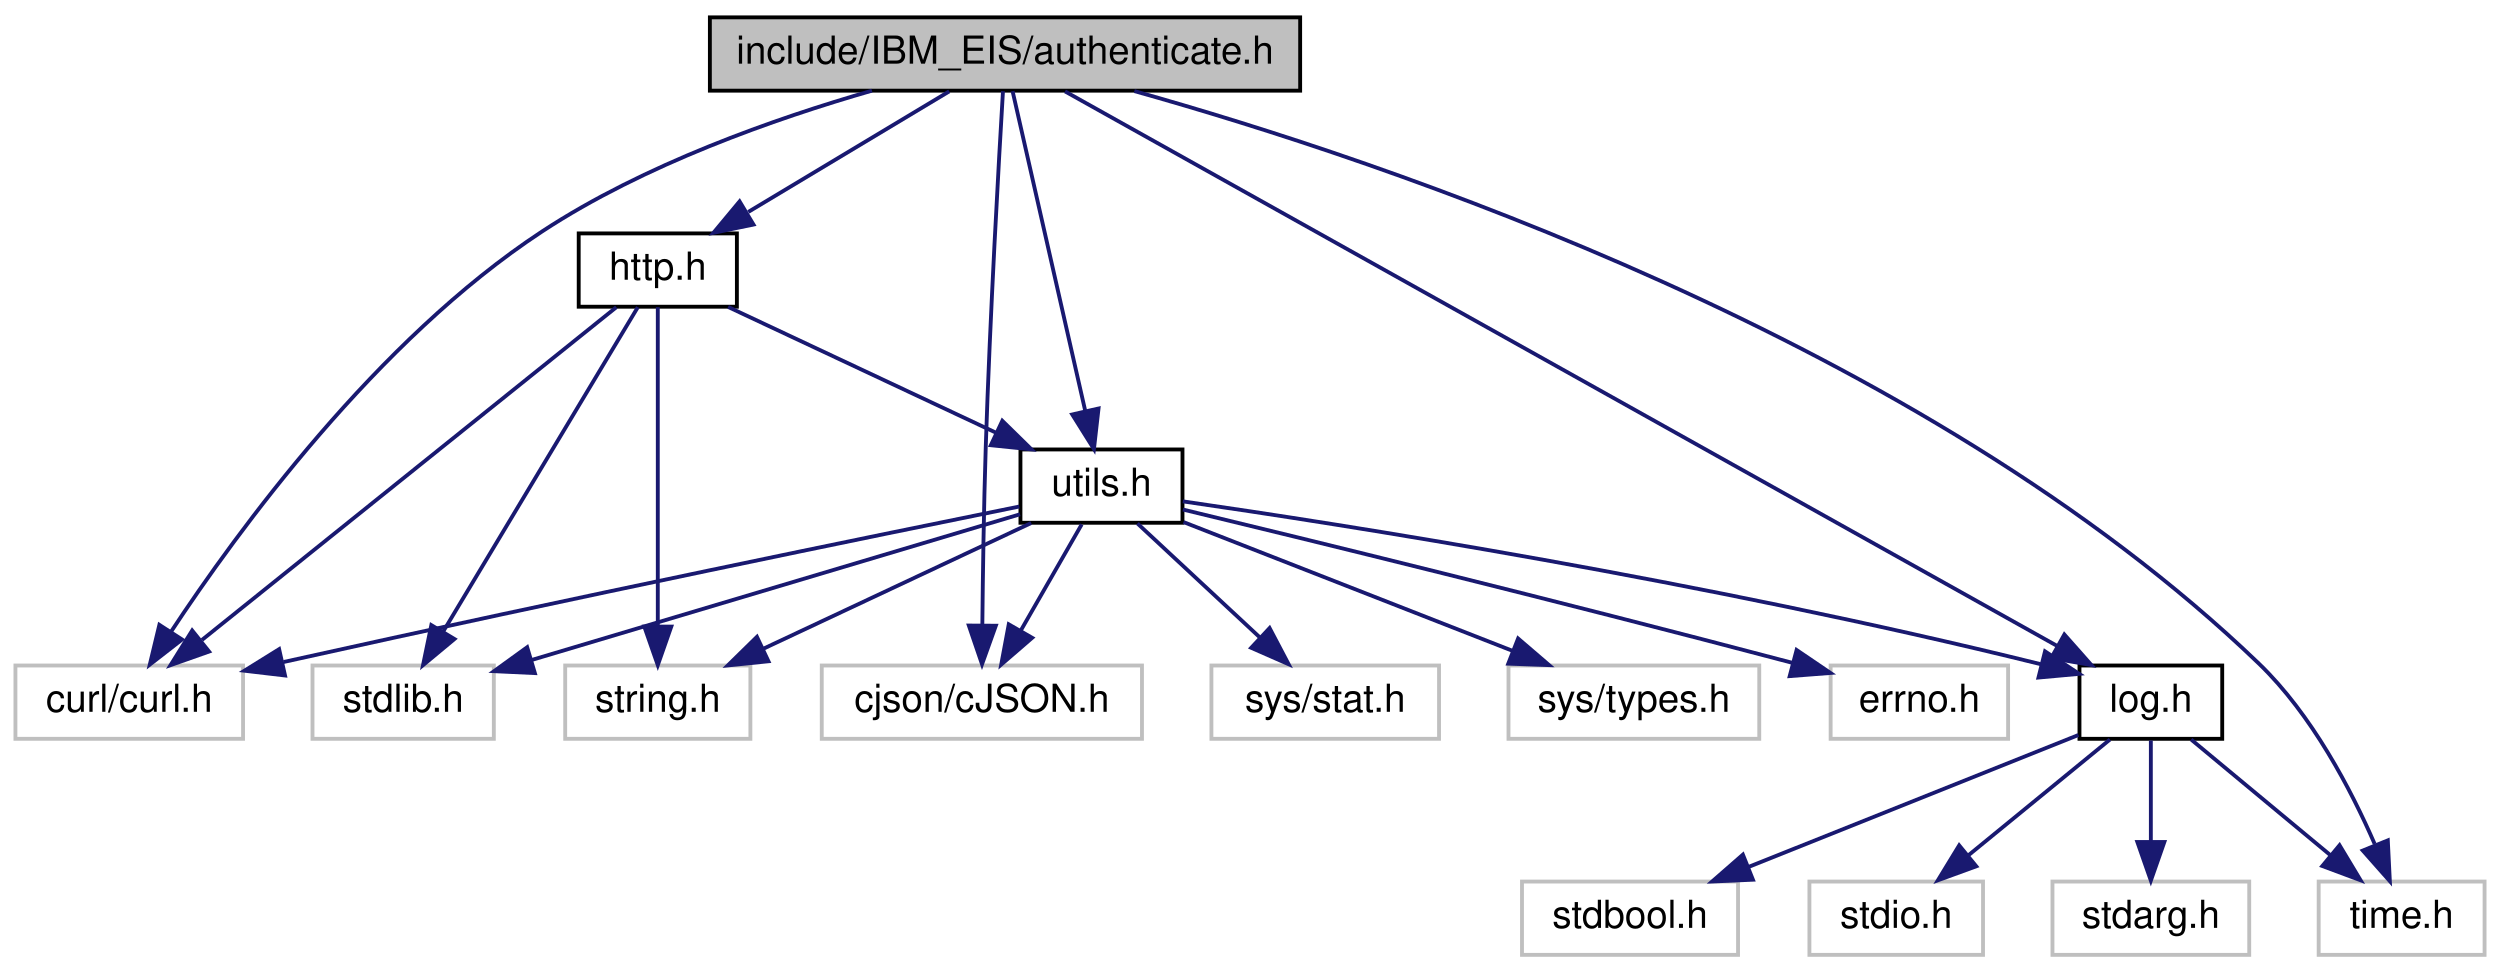
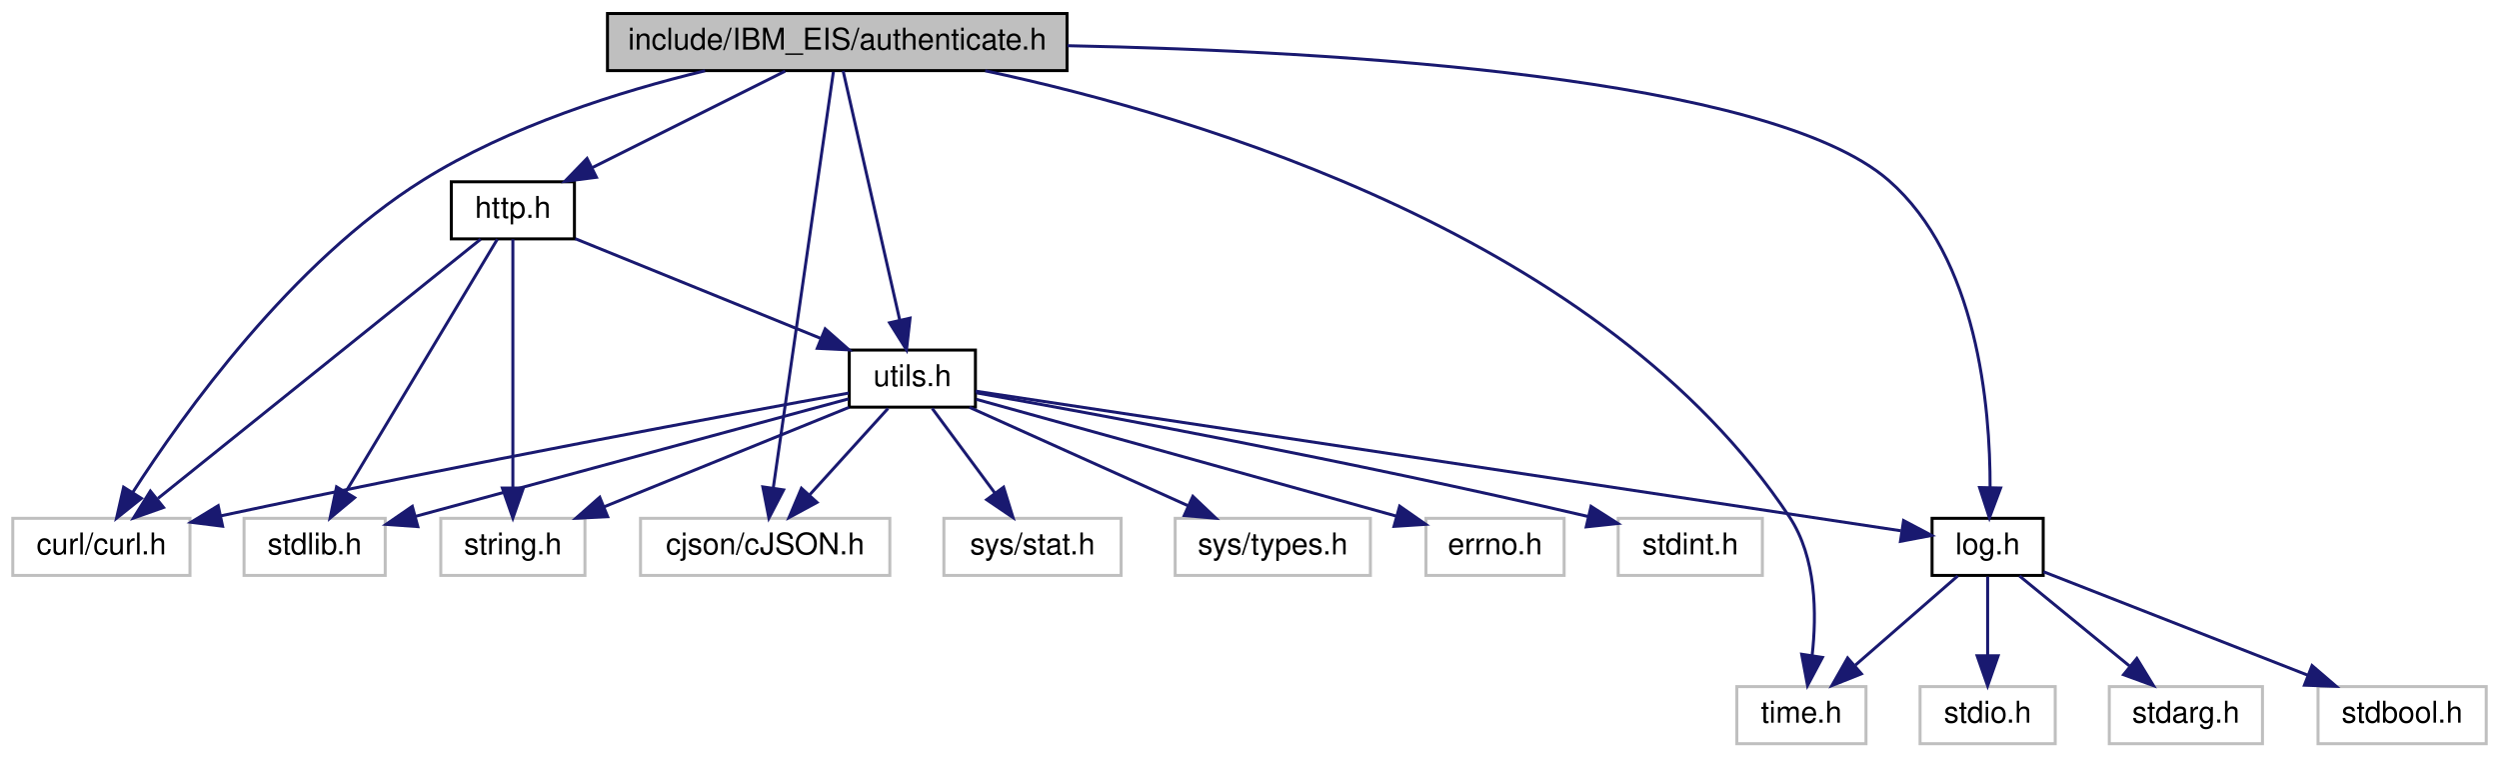
- <svg xmlns="http://www.w3.org/2000/svg" xmlns:xlink="http://www.w3.org/1999/xlink" width="648pt" height="252pt" viewBox="0.00 0.00 648.00 252.00">
+ <svg xmlns="http://www.w3.org/2000/svg" xmlns:xlink="http://www.w3.org/1999/xlink" width="832pt" height="252pt" viewBox="0.00 0.00 831.50 252.00">
  <g id="graph0" class="graph" transform="scale(1 1) rotate(0) translate(4 248)">
    <g id="node1" class="node">
      <g id="a_node1">
        <a xlink:title=" ">
-           <polygon fill="#bfbfbf" stroke="black" points="180,-224.5 180,-243.5 333,-243.5 333,-224.5 180,-224.5" />
-           <text text-anchor="middle" x="256.5" y="-231.5" font-family="Helvetica,sans-Serif" font-size="10.00">include/IBM_EIS/authenticate.h</text>
+           <polygon fill="#bfbfbf" stroke="black" points="198,-224.5 198,-243.5 351,-243.5 351,-224.5 198,-224.5" />
+           <text text-anchor="middle" x="274.5" y="-231.5" font-family="Helvetica,sans-Serif" font-size="10.00">include/IBM_EIS/authenticate.h</text>
        </a>
      </g>
    </g>
    <g id="node2" class="node">
      <g id="a_node2">
        <a xlink:title=" ">
          <polygon fill="none" stroke="#bfbfbf" points="0,-56.5 0,-75.5 59,-75.5 59,-56.5 0,-56.5" />
          <text text-anchor="middle" x="29.5" y="-63.5" font-family="Helvetica,sans-Serif" font-size="10.00">curl/curl.h</text>
        </a>
      </g>
    </g>
    <g id="edge1" class="edge">
-       <path fill="none" stroke="midnightblue" d="M222.01,-224.5C196.94,-217.29 162.91,-205.35 136.5,-188 93.71,-159.89 57.53,-110.33 40.3,-84.21" />
-       <polygon fill="midnightblue" stroke="midnightblue" points="43.19,-82.24 34.83,-75.74 37.31,-86.04 43.19,-82.24" />
+       <path fill="none" stroke="midnightblue" d="M230.48,-224.44C202.13,-217.58 165.33,-206.05 136.5,-188 92.89,-160.7 56.83,-110.38 39.9,-84.06" />
+       <polygon fill="midnightblue" stroke="midnightblue" points="42.83,-82.14 34.55,-75.54 36.9,-85.87 42.83,-82.14" />
    </g>
    <g id="node3" class="node">
      <g id="a_node3">
        <a xlink:title=" ">
          <polygon fill="none" stroke="#bfbfbf" points="209,-56.5 209,-75.5 292,-75.5 292,-56.5 209,-56.5" />
          <text text-anchor="middle" x="250.5" y="-63.5" font-family="Helvetica,sans-Serif" font-size="10.00">cjson/cJSON.h</text>
        </a>
      </g>
    </g>
    <g id="edge2" class="edge">
-       <path fill="none" stroke="midnightblue" d="M255.97,-224.36C254.93,-206.91 252.61,-166.22 251.5,-132 251,-116.47 250.75,-98.85 250.62,-85.87" />
-       <polygon fill="midnightblue" stroke="midnightblue" points="254.12,-85.81 250.54,-75.83 247.12,-85.86 254.12,-85.81" />
+       <path fill="none" stroke="midnightblue" d="M273.21,-224.08C269.43,-197.95 258.34,-121.21 253.19,-85.58" />
+       <polygon fill="midnightblue" stroke="midnightblue" points="256.63,-84.96 251.74,-75.57 249.71,-85.97 256.63,-84.96" />
    </g>
    <g id="node4" class="node">
      <g id="a_node4">
        <a xlink:title=" ">
-           <polygon fill="none" stroke="#bfbfbf" points="597,-0.5 597,-19.5 640,-19.5 640,-0.5 597,-0.5" />
-           <text text-anchor="middle" x="618.5" y="-7.5" font-family="Helvetica,sans-Serif" font-size="10.00">time.h</text>
+           <polygon fill="none" stroke="#bfbfbf" points="574,-0.5 574,-19.5 617,-19.5 617,-0.5 574,-0.5" />
+           <text text-anchor="middle" x="595.5" y="-7.5" font-family="Helvetica,sans-Serif" font-size="10.00">time.h</text>
        </a>
      </g>
    </g>
    <g id="edge3" class="edge">
-       <path fill="none" stroke="midnightblue" d="M290.02,-224.39C353.87,-206.49 494.33,-159.83 581.5,-76 595.22,-62.8 605.36,-43.4 611.52,-29.23" />
-       <polygon fill="midnightblue" stroke="midnightblue" points="614.92,-30.18 615.45,-19.6 608.43,-27.54 614.92,-30.18" />
+       <path fill="none" stroke="midnightblue" d="M323.75,-224.44C396.27,-208.96 529.84,-168.86 591.5,-76 600.48,-62.47 600.65,-43.67 599.06,-29.76" />
+       <polygon fill="midnightblue" stroke="midnightblue" points="602.51,-29.21 597.54,-19.86 595.59,-30.27 602.51,-29.21" />
    </g>
    <g id="node5" class="node">
      <g id="a_node5">
        <a xlink:href="log_8h.html" target="_top" xlink:title=" ">
-           <polygon fill="none" stroke="black" points="535,-56.5 535,-75.5 572,-75.5 572,-56.5 535,-56.5" />
-           <text text-anchor="middle" x="553.5" y="-63.5" font-family="Helvetica,sans-Serif" font-size="10.00">log.h</text>
+           <polygon fill="none" stroke="black" points="639,-56.5 639,-75.5 676,-75.5 676,-56.5 639,-56.5" />
+           <text text-anchor="middle" x="657.5" y="-63.5" font-family="Helvetica,sans-Serif" font-size="10.00">log.h</text>
        </a>
      </g>
    </g>
    <g id="edge4" class="edge">
-       <path fill="none" stroke="midnightblue" d="M272.05,-224.31C320.67,-197.14 470.06,-113.64 529.11,-80.63" />
-       <polygon fill="midnightblue" stroke="midnightblue" points="531.08,-83.54 538.1,-75.61 527.67,-77.43 531.08,-83.54" />
+       <path fill="none" stroke="midnightblue" d="M351.17,-232.79C441.68,-230.94 584.93,-222.44 624.5,-188 654.1,-162.23 658.38,-112.76 658.32,-85.74" />
+       <polygon fill="midnightblue" stroke="midnightblue" points="661.82,-85.59 658.09,-75.67 654.82,-85.75 661.82,-85.59" />
    </g>
    <g id="node9" class="node">
      <g id="a_node9">
        <a xlink:href="http_8h.html" target="_top" xlink:title=" ">
          <polygon fill="none" stroke="black" points="146,-168.5 146,-187.5 187,-187.5 187,-168.5 146,-168.5" />
          <text text-anchor="middle" x="166.5" y="-175.5" font-family="Helvetica,sans-Serif" font-size="10.00">http.h</text>
        </a>
      </g>
    </g>
    <g id="edge9" class="edge">
-       <path fill="none" stroke="midnightblue" d="M242.04,-224.32C228,-215.9 206.45,-202.97 189.96,-193.07" />
-       <polygon fill="midnightblue" stroke="midnightblue" points="191.3,-189.8 180.92,-187.65 187.7,-195.8 191.3,-189.8" />
+       <path fill="none" stroke="midnightblue" d="M257.15,-224.32C239.83,-215.66 212.98,-202.24 193,-192.25" />
+       <polygon fill="midnightblue" stroke="midnightblue" points="194.32,-189 183.81,-187.65 191.19,-195.26 194.32,-189" />
    </g>
    <g id="node12" class="node">
      <g id="a_node12">
        <a xlink:href="utils_8h.html" target="_top" xlink:title=" ">
-           <polygon fill="none" stroke="black" points="260.5,-112.5 260.5,-131.5 302.5,-131.5 302.5,-112.5 260.5,-112.5" />
-           <text text-anchor="middle" x="281.5" y="-119.5" font-family="Helvetica,sans-Serif" font-size="10.00">utils.h</text>
-         </a>
-       </g>
-     </g>
-     <g id="edge22" class="edge">
-       <path fill="none" stroke="midnightblue" d="M258.46,-224.37C262.5,-206.62 271.8,-165.67 277.27,-141.6" />
-       <polygon fill="midnightblue" stroke="midnightblue" points="280.74,-142.12 279.55,-131.59 273.92,-140.57 280.74,-142.12" />
+           <polygon fill="none" stroke="black" points="278.5,-112.5 278.5,-131.5 320.5,-131.5 320.5,-112.5 278.5,-112.5" />
+           <text text-anchor="middle" x="299.5" y="-119.5" font-family="Helvetica,sans-Serif" font-size="10.00">utils.h</text>
+         </a>
+       </g>
+     </g>
+     <g id="edge23" class="edge">
+       <path fill="none" stroke="midnightblue" d="M276.46,-224.37C280.5,-206.62 289.8,-165.67 295.27,-141.6" />
+       <polygon fill="midnightblue" stroke="midnightblue" points="298.74,-142.12 297.55,-131.59 291.92,-140.57 298.74,-142.12" />
    </g>
    <g id="edge8" class="edge">
-       <path fill="none" stroke="midnightblue" d="M563.94,-56.32C573.65,-48.26 588.32,-36.08 600,-26.37" />
-       <polygon fill="midnightblue" stroke="midnightblue" points="602.41,-28.92 607.87,-19.83 597.94,-23.53 602.41,-28.92" />
+       <path fill="none" stroke="midnightblue" d="M647.54,-56.32C638.37,-48.34 624.56,-36.31 613.47,-26.65" />
+       <polygon fill="midnightblue" stroke="midnightblue" points="615.48,-23.76 605.64,-19.83 610.88,-29.04 615.48,-23.76" />
    </g>
    <g id="node6" class="node">
      <g id="a_node6">
        <a xlink:title=" ">
-           <polygon fill="none" stroke="#bfbfbf" points="465,-0.5 465,-19.5 510,-19.5 510,-0.5 465,-0.5" />
-           <text text-anchor="middle" x="487.5" y="-7.5" font-family="Helvetica,sans-Serif" font-size="10.00">stdio.h</text>
+           <polygon fill="none" stroke="#bfbfbf" points="635,-0.5 635,-19.5 680,-19.5 680,-0.5 635,-0.5" />
+           <text text-anchor="middle" x="657.5" y="-7.5" font-family="Helvetica,sans-Serif" font-size="10.00">stdio.h</text>
        </a>
      </g>
    </g>
    <g id="edge5" class="edge">
-       <path fill="none" stroke="midnightblue" d="M542.9,-56.32C533.04,-48.26 518.15,-36.08 506.28,-26.37" />
-       <polygon fill="midnightblue" stroke="midnightblue" points="508.25,-23.46 498.3,-19.83 503.82,-28.88 508.25,-23.46" />
+       <path fill="none" stroke="midnightblue" d="M657.5,-56.08C657.5,-49.01 657.5,-38.86 657.5,-29.99" />
+       <polygon fill="midnightblue" stroke="midnightblue" points="661,-29.75 657.5,-19.75 654,-29.75 661,-29.75" />
    </g>
    <g id="node7" class="node">
      <g id="a_node7">
        <a xlink:title=" ">
-           <polygon fill="none" stroke="#bfbfbf" points="528,-0.5 528,-19.5 579,-19.5 579,-0.5 528,-0.5" />
-           <text text-anchor="middle" x="553.5" y="-7.5" font-family="Helvetica,sans-Serif" font-size="10.00">stdarg.h</text>
+           <polygon fill="none" stroke="#bfbfbf" points="698,-0.5 698,-19.5 749,-19.5 749,-0.5 698,-0.5" />
+           <text text-anchor="middle" x="723.5" y="-7.5" font-family="Helvetica,sans-Serif" font-size="10.00">stdarg.h</text>
        </a>
      </g>
    </g>
    <g id="edge6" class="edge">
-       <path fill="none" stroke="midnightblue" d="M553.5,-56.08C553.5,-49.01 553.5,-38.86 553.5,-29.99" />
-       <polygon fill="midnightblue" stroke="midnightblue" points="557,-29.75 553.5,-19.75 550,-29.75 557,-29.75" />
+       <path fill="none" stroke="midnightblue" d="M668.1,-56.32C677.96,-48.26 692.85,-36.08 704.72,-26.37" />
+       <polygon fill="midnightblue" stroke="midnightblue" points="707.18,-28.88 712.7,-19.83 702.75,-23.46 707.18,-28.88" />
    </g>
    <g id="node8" class="node">
      <g id="a_node8">
        <a xlink:title=" ">
-           <polygon fill="none" stroke="#bfbfbf" points="390.5,-0.5 390.5,-19.5 446.5,-19.5 446.5,-0.5 390.5,-0.5" />
-           <text text-anchor="middle" x="418.5" y="-7.5" font-family="Helvetica,sans-Serif" font-size="10.00">stdbool.h</text>
+           <polygon fill="none" stroke="#bfbfbf" points="767.5,-0.5 767.5,-19.5 823.5,-19.5 823.5,-0.5 767.5,-0.5" />
+           <text text-anchor="middle" x="795.5" y="-7.5" font-family="Helvetica,sans-Serif" font-size="10.00">stdbool.h</text>
        </a>
      </g>
    </g>
    <g id="edge7" class="edge">
-       <path fill="none" stroke="midnightblue" d="M534.73,-57.49C512.63,-48.65 475.61,-33.84 449.29,-23.32" />
-       <polygon fill="midnightblue" stroke="midnightblue" points="450.36,-19.98 439.78,-19.51 447.76,-26.48 450.36,-19.98" />
+       <path fill="none" stroke="midnightblue" d="M676.11,-57.72C698.65,-48.9 736.97,-33.9 764.1,-23.29" />
+       <polygon fill="midnightblue" stroke="midnightblue" points="765.51,-26.49 773.55,-19.59 762.96,-19.97 765.51,-26.49" />
    </g>
    <g id="edge12" class="edge">
      <path fill="none" stroke="midnightblue" d="M155.75,-168.37C132.54,-149.73 77.49,-105.53 48.35,-82.13" />
      <polygon fill="midnightblue" stroke="midnightblue" points="50.19,-79.12 40.2,-75.59 45.81,-84.58 50.19,-79.12" />
    </g>
    <g id="node10" class="node">
      <g id="a_node10">
        <a xlink:title=" ">
          <polygon fill="none" stroke="#bfbfbf" points="77,-56.5 77,-75.5 124,-75.5 124,-56.5 77,-56.5" />
          <text text-anchor="middle" x="100.5" y="-63.5" font-family="Helvetica,sans-Serif" font-size="10.00">stdlib.h</text>
        </a>
      </g>
    </g>
    <g id="edge10" class="edge">
      <path fill="none" stroke="midnightblue" d="M161.32,-168.37C150.48,-150.3 125.21,-108.18 110.88,-84.31" />
      <polygon fill="midnightblue" stroke="midnightblue" points="113.8,-82.37 105.65,-75.59 107.8,-85.97 113.8,-82.37" />
    </g>
    <g id="node11" class="node">
      <g id="a_node11">
        <a xlink:title=" ">
          <polygon fill="none" stroke="#bfbfbf" points="142.5,-56.5 142.5,-75.5 190.5,-75.5 190.5,-56.5 142.5,-56.5" />
          <text text-anchor="middle" x="166.5" y="-63.5" font-family="Helvetica,sans-Serif" font-size="10.00">string.h</text>
        </a>
      </g>
    </g>
    <g id="edge11" class="edge">
      <path fill="none" stroke="midnightblue" d="M166.5,-168.37C166.5,-150.62 166.5,-109.67 166.5,-85.6" />
      <polygon fill="midnightblue" stroke="midnightblue" points="170,-85.59 166.5,-75.59 163,-85.59 170,-85.59" />
    </g>
    <g id="edge13" class="edge">
-       <path fill="none" stroke="midnightblue" d="M184.72,-168.44C203.4,-159.68 232.66,-145.94 254.12,-135.86" />
-       <polygon fill="midnightblue" stroke="midnightblue" points="255.8,-138.93 263.36,-131.52 252.82,-132.6 255.8,-138.93" />
+       <path fill="none" stroke="midnightblue" d="M187.28,-168.56C209.21,-159.66 244,-145.54 269.03,-135.37" />
+       <polygon fill="midnightblue" stroke="midnightblue" points="270.48,-138.56 278.43,-131.56 267.84,-132.08 270.48,-138.56" />
    </g>
    <g id="edge16" class="edge">
-       <path fill="none" stroke="midnightblue" d="M260.2,-116.71C223.33,-109.24 145.01,-93.19 69.5,-76.41" />
-       <polygon fill="midnightblue" stroke="midnightblue" points="69.88,-72.91 59.35,-74.15 68.35,-79.74 69.88,-72.91" />
-     </g>
-     <g id="edge17" class="edge">
-       <path fill="none" stroke="midnightblue" d="M276.38,-112.08C272.09,-104.61 265.84,-93.72 260.56,-84.52" />
-       <polygon fill="midnightblue" stroke="midnightblue" points="263.54,-82.68 255.52,-75.75 257.47,-86.17 263.54,-82.68" />
-     </g>
-     <g id="edge21" class="edge">
-       <path fill="none" stroke="midnightblue" d="M302.58,-118.05C343.57,-112.11 436.97,-97.61 525.04,-75.82" />
-       <polygon fill="midnightblue" stroke="midnightblue" points="526.07,-79.17 534.92,-73.34 524.37,-72.38 526.07,-79.17" />
+       <path fill="none" stroke="midnightblue" d="M278.33,-117.19C239.02,-110.06 151.89,-93.96 69.15,-76.3" />
+       <polygon fill="midnightblue" stroke="midnightblue" points="69.86,-72.87 59.34,-74.19 68.39,-79.71 69.86,-72.87" />
+     </g>
+     <g id="edge18" class="edge">
+       <path fill="none" stroke="midnightblue" d="M291.41,-112.08C284.34,-104.3 273.91,-92.8 265.35,-83.37" />
+       <polygon fill="midnightblue" stroke="midnightblue" points="267.75,-80.8 258.44,-75.75 262.57,-85.51 267.75,-80.8" />
+     </g>
+     <g id="edge22" class="edge">
+       <path fill="none" stroke="midnightblue" d="M320.56,-117.82C381.59,-108.62 558.68,-81.91 628.61,-71.36" />
+       <polygon fill="midnightblue" stroke="midnightblue" points="629.51,-74.76 638.88,-69.81 628.47,-67.84 629.51,-74.76" />
    </g>
    <g id="edge14" class="edge">
-       <path fill="none" stroke="midnightblue" d="M260.38,-114.7C229.27,-105.42 170.82,-87.98 133.86,-76.95" />
-       <polygon fill="midnightblue" stroke="midnightblue" points="134.64,-73.53 124.05,-74.03 132.64,-80.24 134.64,-73.53" />
+       <path fill="none" stroke="midnightblue" d="M278.27,-115.26C248.37,-107.16 191.88,-91.87 133.97,-76.13" />
+       <polygon fill="midnightblue" stroke="midnightblue" points="134.86,-72.74 124.29,-73.49 133.02,-79.49 134.86,-72.74" />
    </g>
    <g id="edge15" class="edge">
-       <path fill="none" stroke="midnightblue" d="M263.28,-112.44C244.6,-103.68 215.34,-89.94 193.88,-79.86" />
-       <polygon fill="midnightblue" stroke="midnightblue" points="195.18,-76.6 184.64,-75.52 192.2,-82.93 195.18,-76.6" />
+       <path fill="none" stroke="midnightblue" d="M278.43,-112.44C256.44,-103.52 221.77,-89.44 196.84,-79.32" />
+       <polygon fill="midnightblue" stroke="midnightblue" points="198.06,-76.04 187.48,-75.52 195.42,-82.52 198.06,-76.04" />
    </g>
    <g id="node13" class="node">
      <g id="a_node13">
        <a xlink:title=" ">
+           <polygon fill="none" stroke="#bfbfbf" points="534.5,-56.5 534.5,-75.5 582.5,-75.5 582.5,-56.5 534.5,-56.5" />
+           <text text-anchor="middle" x="558.5" y="-63.5" font-family="Helvetica,sans-Serif" font-size="10.00">stdint.h</text>
+         </a>
+       </g>
+     </g>
+     <g id="edge17" class="edge">
+       <path fill="none" stroke="midnightblue" d="M320.79,-117.27C359.42,-110.4 443.8,-94.89 524.57,-76.09" />
+       <polygon fill="midnightblue" stroke="midnightblue" points="525.46,-79.48 534.4,-73.78 523.86,-72.66 525.46,-79.48" />
+     </g>
+     <g id="node14" class="node">
+       <g id="a_node14">
+         <a xlink:title=" ">
          <polygon fill="none" stroke="#bfbfbf" points="310,-56.5 310,-75.5 369,-75.5 369,-56.5 310,-56.5" />
          <text text-anchor="middle" x="339.5" y="-63.5" font-family="Helvetica,sans-Serif" font-size="10.00">sys/stat.h</text>
        </a>
      </g>
    </g>
-     <g id="edge18" class="edge">
-       <path fill="none" stroke="midnightblue" d="M290.82,-112.32C299.39,-104.34 312.31,-92.31 322.69,-82.65" />
-       <polygon fill="midnightblue" stroke="midnightblue" points="325.08,-85.21 330.01,-75.83 320.31,-80.09 325.08,-85.21" />
-     </g>
-     <g id="node14" class="node">
-       <g id="a_node14">
+     <g id="edge19" class="edge">
+       <path fill="none" stroke="midnightblue" d="M306.11,-112.08C311.76,-104.46 320.04,-93.26 326.95,-83.94" />
+       <polygon fill="midnightblue" stroke="midnightblue" points="329.88,-85.87 333.02,-75.75 324.25,-81.7 329.88,-85.87" />
+     </g>
+     <g id="node15" class="node">
+       <g id="a_node15">
        <a xlink:title=" ">
          <polygon fill="none" stroke="#bfbfbf" points="387,-56.5 387,-75.5 452,-75.5 452,-56.5 387,-56.5" />
          <text text-anchor="middle" x="419.5" y="-63.5" font-family="Helvetica,sans-Serif" font-size="10.00">sys/types.h</text>
        </a>
      </g>
    </g>
-     <g id="edge19" class="edge">
-       <path fill="none" stroke="midnightblue" d="M302.76,-112.68C325.55,-103.76 361.98,-89.51 388.08,-79.29" />
-       <polygon fill="midnightblue" stroke="midnightblue" points="389.49,-82.5 397.53,-75.6 386.94,-75.98 389.49,-82.5" />
-     </g>
-     <g id="node15" class="node">
-       <g id="a_node15">
+     <g id="edge20" class="edge">
+       <path fill="none" stroke="midnightblue" d="M318.51,-112.44C338.09,-103.64 368.81,-89.81 391.23,-79.72" />
+       <polygon fill="midnightblue" stroke="midnightblue" points="392.89,-82.81 400.57,-75.52 390.02,-76.43 392.89,-82.81" />
+     </g>
+     <g id="node16" class="node">
+       <g id="a_node16">
        <a xlink:title=" ">
          <polygon fill="none" stroke="#bfbfbf" points="470.5,-56.5 470.5,-75.5 516.5,-75.5 516.5,-56.5 470.5,-56.5" />
          <text text-anchor="middle" x="493.5" y="-63.5" font-family="Helvetica,sans-Serif" font-size="10.00">errno.h</text>
        </a>
      </g>
    </g>
-     <g id="edge20" class="edge">
-       <path fill="none" stroke="midnightblue" d="M302.61,-115.93C334.65,-108.2 397.66,-92.81 460.74,-76.15" />
-       <polygon fill="midnightblue" stroke="midnightblue" points="461.68,-79.52 470.45,-73.57 459.89,-72.75 461.68,-79.52" />
+     <g id="edge21" class="edge">
+       <path fill="none" stroke="midnightblue" d="M320.73,-115.12C350,-107.02 404.63,-91.88 460.69,-76.22" />
+       <polygon fill="midnightblue" stroke="midnightblue" points="461.74,-79.56 470.43,-73.5 459.86,-72.82 461.74,-79.56" />
    </g>
  </g>
</svg>
